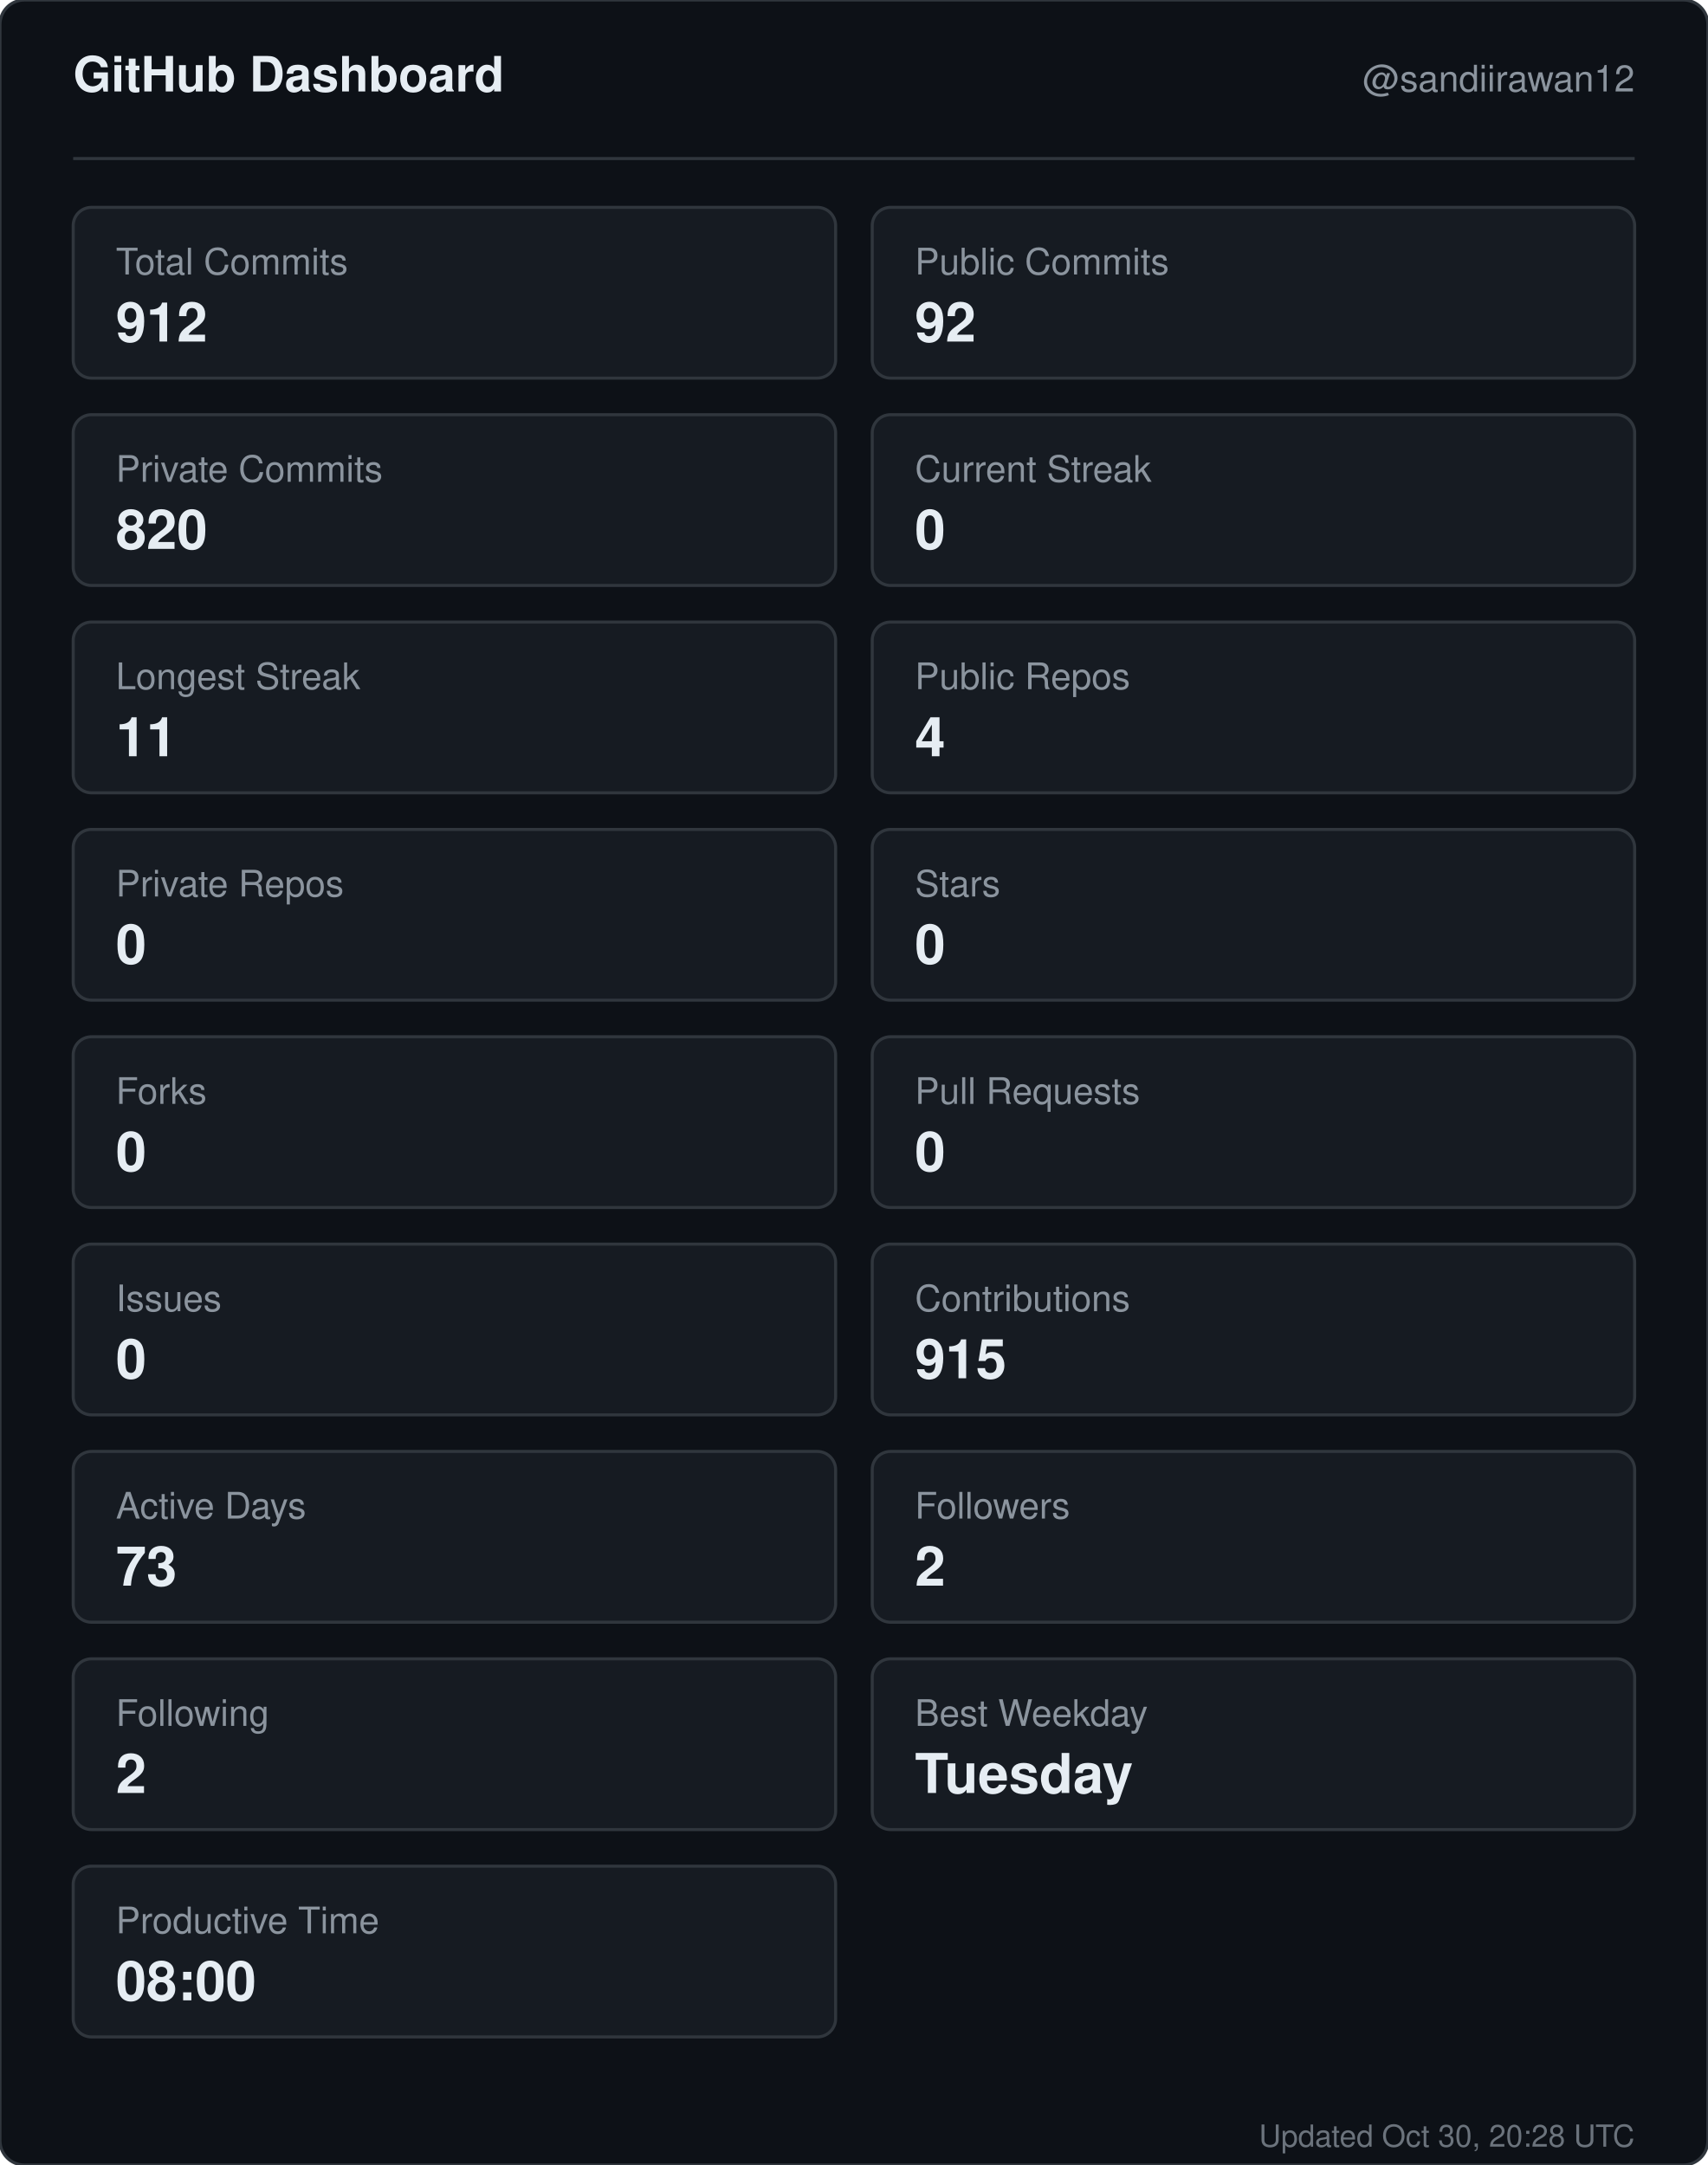
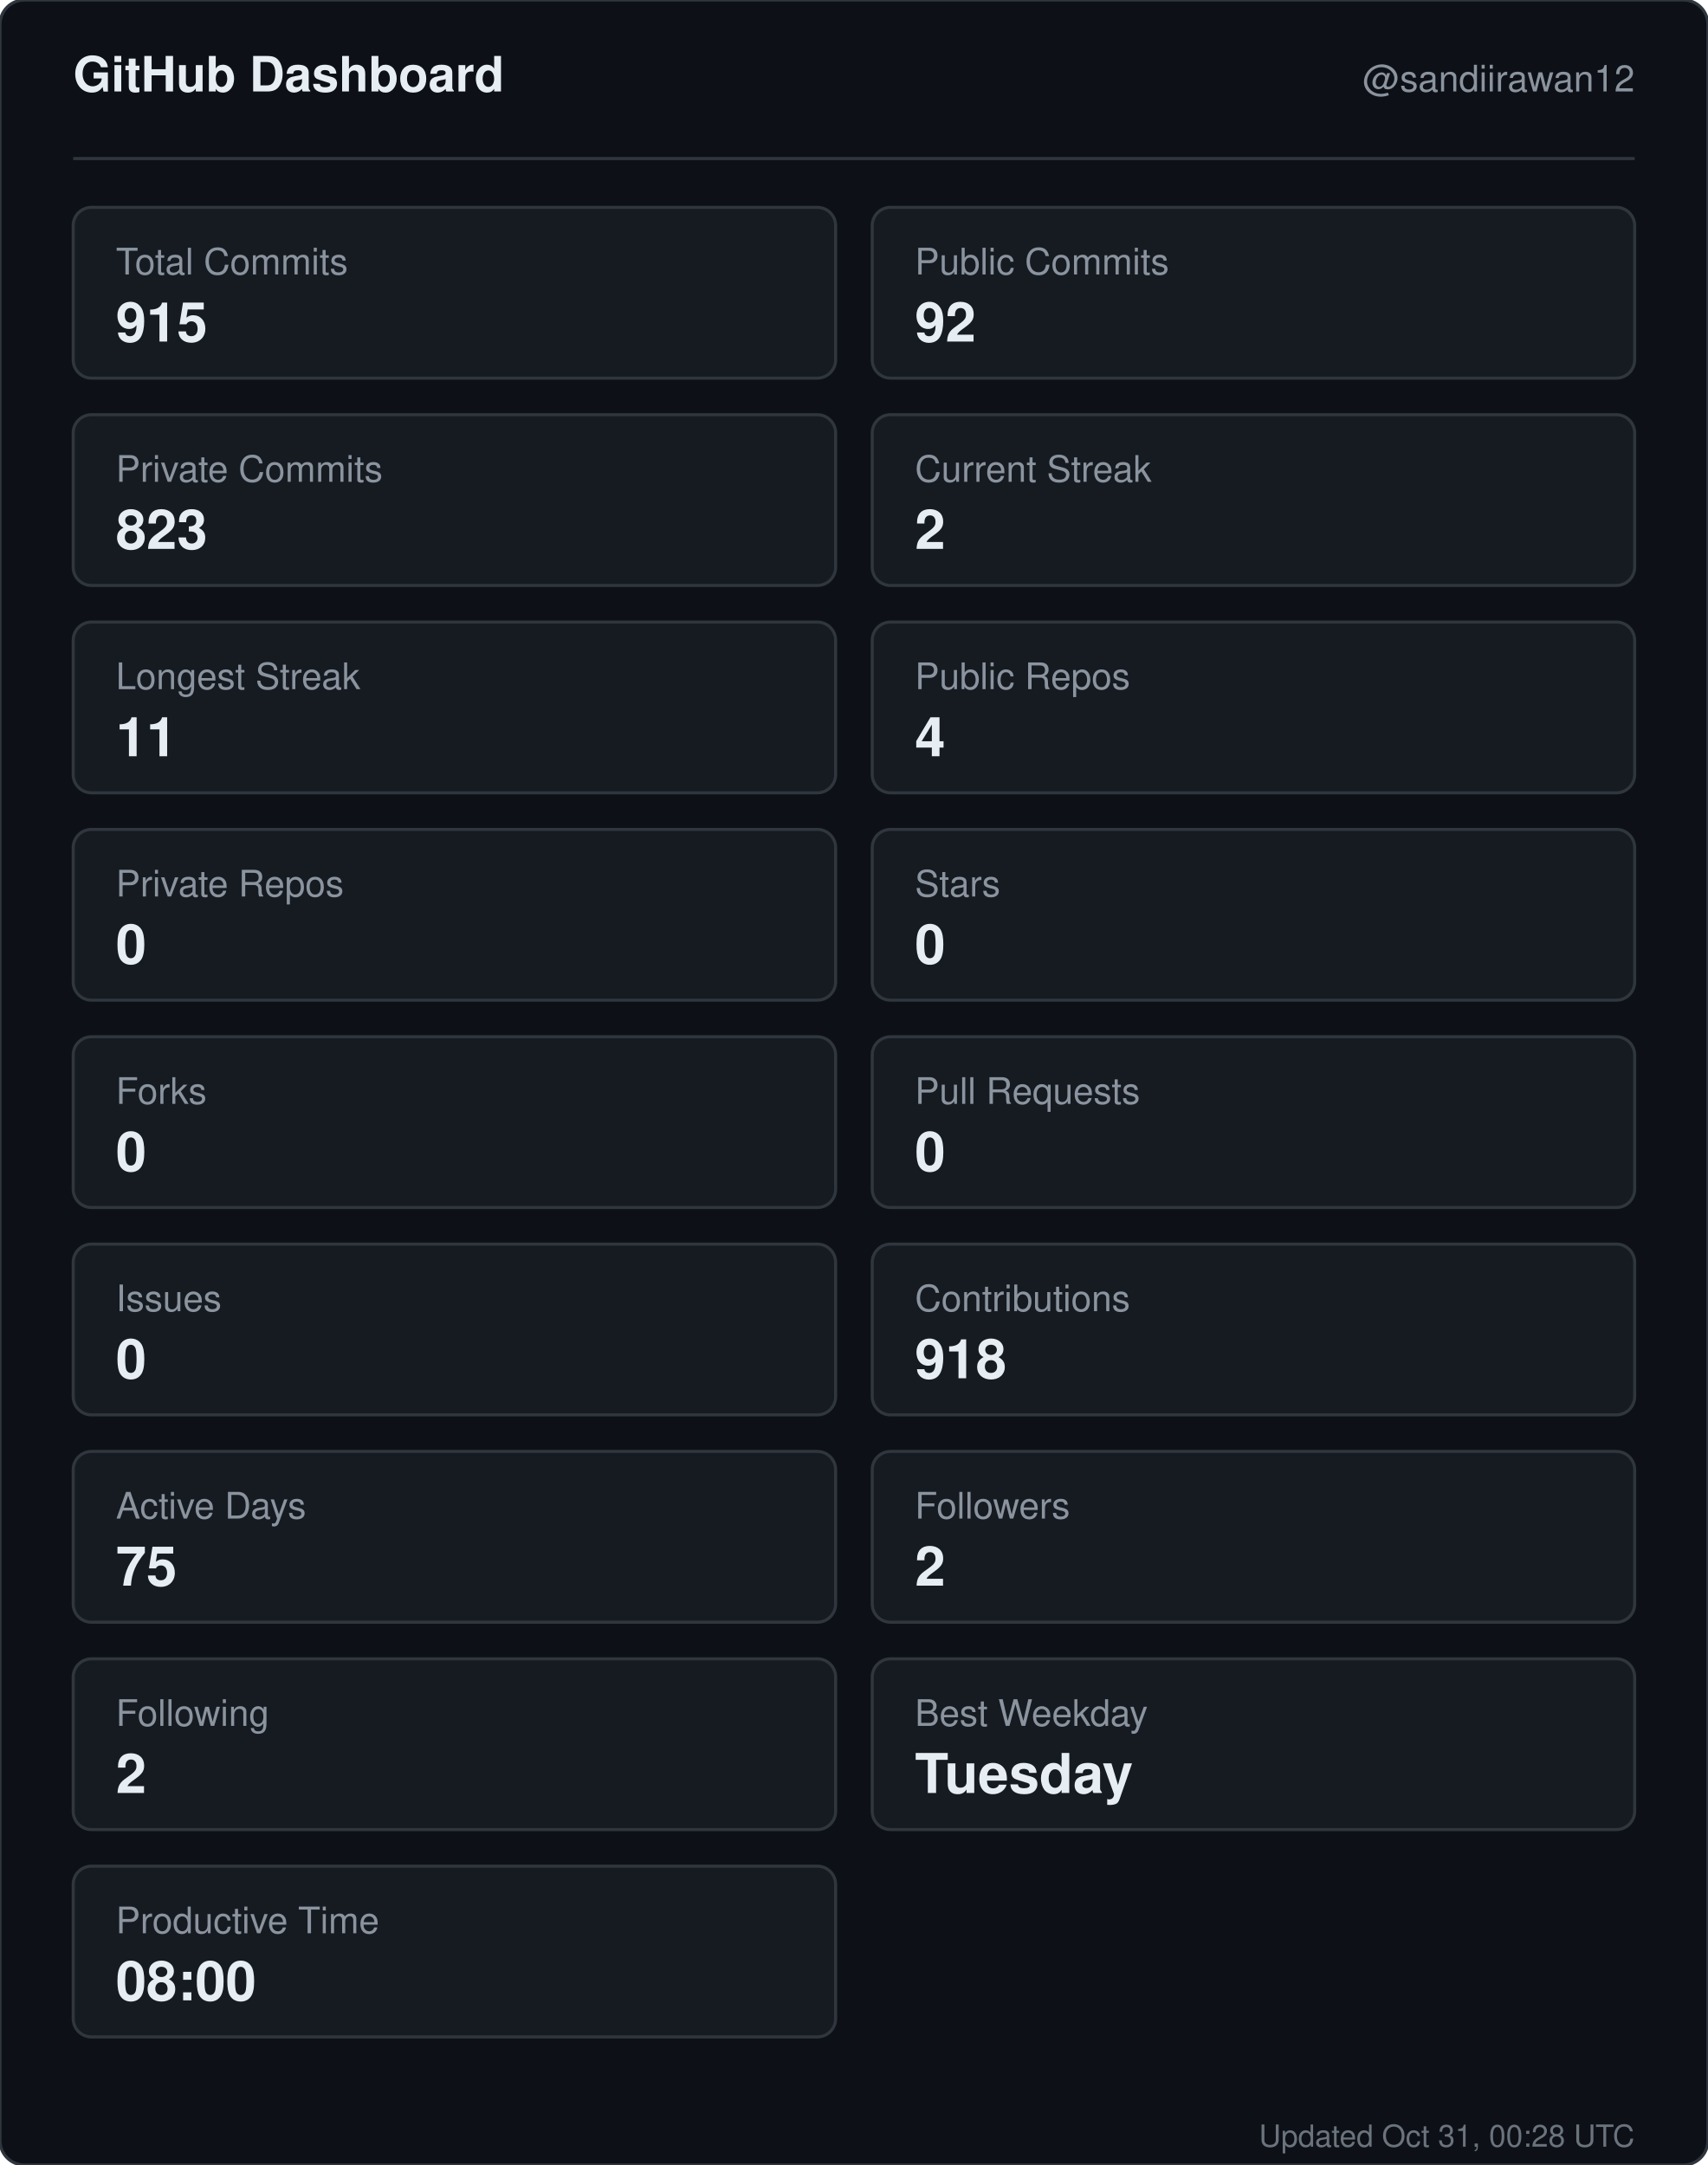
<svg xmlns="http://www.w3.org/2000/svg" width="560" height="710" viewBox="0 0 560 710" role="img" aria-label="GitHub dashboard for sandiirawan12">
  <rect width="560" height="710" rx="8" fill="#0d1117" stroke="#30363d" />
  <g font-family="-apple-system, BlinkMacSystemFont, Segoe UI, Helvetica, Arial, sans-serif">
    <text x="24" y="30" fill="#e6edf3" font-size="16" font-weight="700">GitHub Dashboard</text>
    <text x="536" y="30" fill="#8b949e" font-size="12" text-anchor="end">@sandiirawan12</text>
    <line x1="24" y1="52" x2="536" y2="52" stroke="#30363d" />
    <rect x="24" y="68" width="250" height="56" rx="6" fill="#161b22" stroke="#30363d" />
    <text x="38" y="90" fill="#8b949e" font-size="12">Total Commits</text>
-     <text x="38" y="112" fill="#e6edf3" font-size="18" font-weight="700">912</text>
+     <text x="38" y="112" fill="#e6edf3" font-size="18" font-weight="700">915</text>
    <rect x="286" y="68" width="250" height="56" rx="6" fill="#161b22" stroke="#30363d" />
    <text x="300" y="90" fill="#8b949e" font-size="12">Public Commits</text>
    <text x="300" y="112" fill="#e6edf3" font-size="18" font-weight="700">92</text>
    <rect x="24" y="136" width="250" height="56" rx="6" fill="#161b22" stroke="#30363d" />
    <text x="38" y="158" fill="#8b949e" font-size="12">Private Commits</text>
-     <text x="38" y="180" fill="#e6edf3" font-size="18" font-weight="700">820</text>
+     <text x="38" y="180" fill="#e6edf3" font-size="18" font-weight="700">823</text>
    <rect x="286" y="136" width="250" height="56" rx="6" fill="#161b22" stroke="#30363d" />
    <text x="300" y="158" fill="#8b949e" font-size="12">Current Streak</text>
-     <text x="300" y="180" fill="#e6edf3" font-size="18" font-weight="700">0</text>
+     <text x="300" y="180" fill="#e6edf3" font-size="18" font-weight="700">2</text>
    <rect x="24" y="204" width="250" height="56" rx="6" fill="#161b22" stroke="#30363d" />
    <text x="38" y="226" fill="#8b949e" font-size="12">Longest Streak</text>
    <text x="38" y="248" fill="#e6edf3" font-size="18" font-weight="700">11</text>
    <rect x="286" y="204" width="250" height="56" rx="6" fill="#161b22" stroke="#30363d" />
    <text x="300" y="226" fill="#8b949e" font-size="12">Public Repos</text>
    <text x="300" y="248" fill="#e6edf3" font-size="18" font-weight="700">4</text>
    <rect x="24" y="272" width="250" height="56" rx="6" fill="#161b22" stroke="#30363d" />
    <text x="38" y="294" fill="#8b949e" font-size="12">Private Repos</text>
    <text x="38" y="316" fill="#e6edf3" font-size="18" font-weight="700">0</text>
    <rect x="286" y="272" width="250" height="56" rx="6" fill="#161b22" stroke="#30363d" />
    <text x="300" y="294" fill="#8b949e" font-size="12">Stars</text>
    <text x="300" y="316" fill="#e6edf3" font-size="18" font-weight="700">0</text>
    <rect x="24" y="340" width="250" height="56" rx="6" fill="#161b22" stroke="#30363d" />
    <text x="38" y="362" fill="#8b949e" font-size="12">Forks</text>
    <text x="38" y="384" fill="#e6edf3" font-size="18" font-weight="700">0</text>
    <rect x="286" y="340" width="250" height="56" rx="6" fill="#161b22" stroke="#30363d" />
    <text x="300" y="362" fill="#8b949e" font-size="12">Pull Requests</text>
    <text x="300" y="384" fill="#e6edf3" font-size="18" font-weight="700">0</text>
    <rect x="24" y="408" width="250" height="56" rx="6" fill="#161b22" stroke="#30363d" />
    <text x="38" y="430" fill="#8b949e" font-size="12">Issues</text>
    <text x="38" y="452" fill="#e6edf3" font-size="18" font-weight="700">0</text>
    <rect x="286" y="408" width="250" height="56" rx="6" fill="#161b22" stroke="#30363d" />
    <text x="300" y="430" fill="#8b949e" font-size="12">Contributions</text>
-     <text x="300" y="452" fill="#e6edf3" font-size="18" font-weight="700">915</text>
+     <text x="300" y="452" fill="#e6edf3" font-size="18" font-weight="700">918</text>
    <rect x="24" y="476" width="250" height="56" rx="6" fill="#161b22" stroke="#30363d" />
    <text x="38" y="498" fill="#8b949e" font-size="12">Active Days</text>
-     <text x="38" y="520" fill="#e6edf3" font-size="18" font-weight="700">73</text>
+     <text x="38" y="520" fill="#e6edf3" font-size="18" font-weight="700">75</text>
    <rect x="286" y="476" width="250" height="56" rx="6" fill="#161b22" stroke="#30363d" />
    <text x="300" y="498" fill="#8b949e" font-size="12">Followers</text>
    <text x="300" y="520" fill="#e6edf3" font-size="18" font-weight="700">2</text>
    <rect x="24" y="544" width="250" height="56" rx="6" fill="#161b22" stroke="#30363d" />
    <text x="38" y="566" fill="#8b949e" font-size="12">Following</text>
    <text x="38" y="588" fill="#e6edf3" font-size="18" font-weight="700">2</text>
    <rect x="286" y="544" width="250" height="56" rx="6" fill="#161b22" stroke="#30363d" />
    <text x="300" y="566" fill="#8b949e" font-size="12">Best Weekday</text>
    <text x="300" y="588" fill="#e6edf3" font-size="18" font-weight="700">Tuesday</text>
    <rect x="24" y="612" width="250" height="56" rx="6" fill="#161b22" stroke="#30363d" />
    <text x="38" y="634" fill="#8b949e" font-size="12">Productive Time</text>
    <text x="38" y="656" fill="#e6edf3" font-size="18" font-weight="700">08:00</text>
-     <text x="536" y="704" fill="#8b949e" font-size="10" text-anchor="end" opacity="0.75">Updated Oct 30, 20:28 UTC</text>
+     <text x="536" y="704" fill="#8b949e" font-size="10" text-anchor="end" opacity="0.75">Updated Oct 31, 00:28 UTC</text>
  </g>
</svg>
